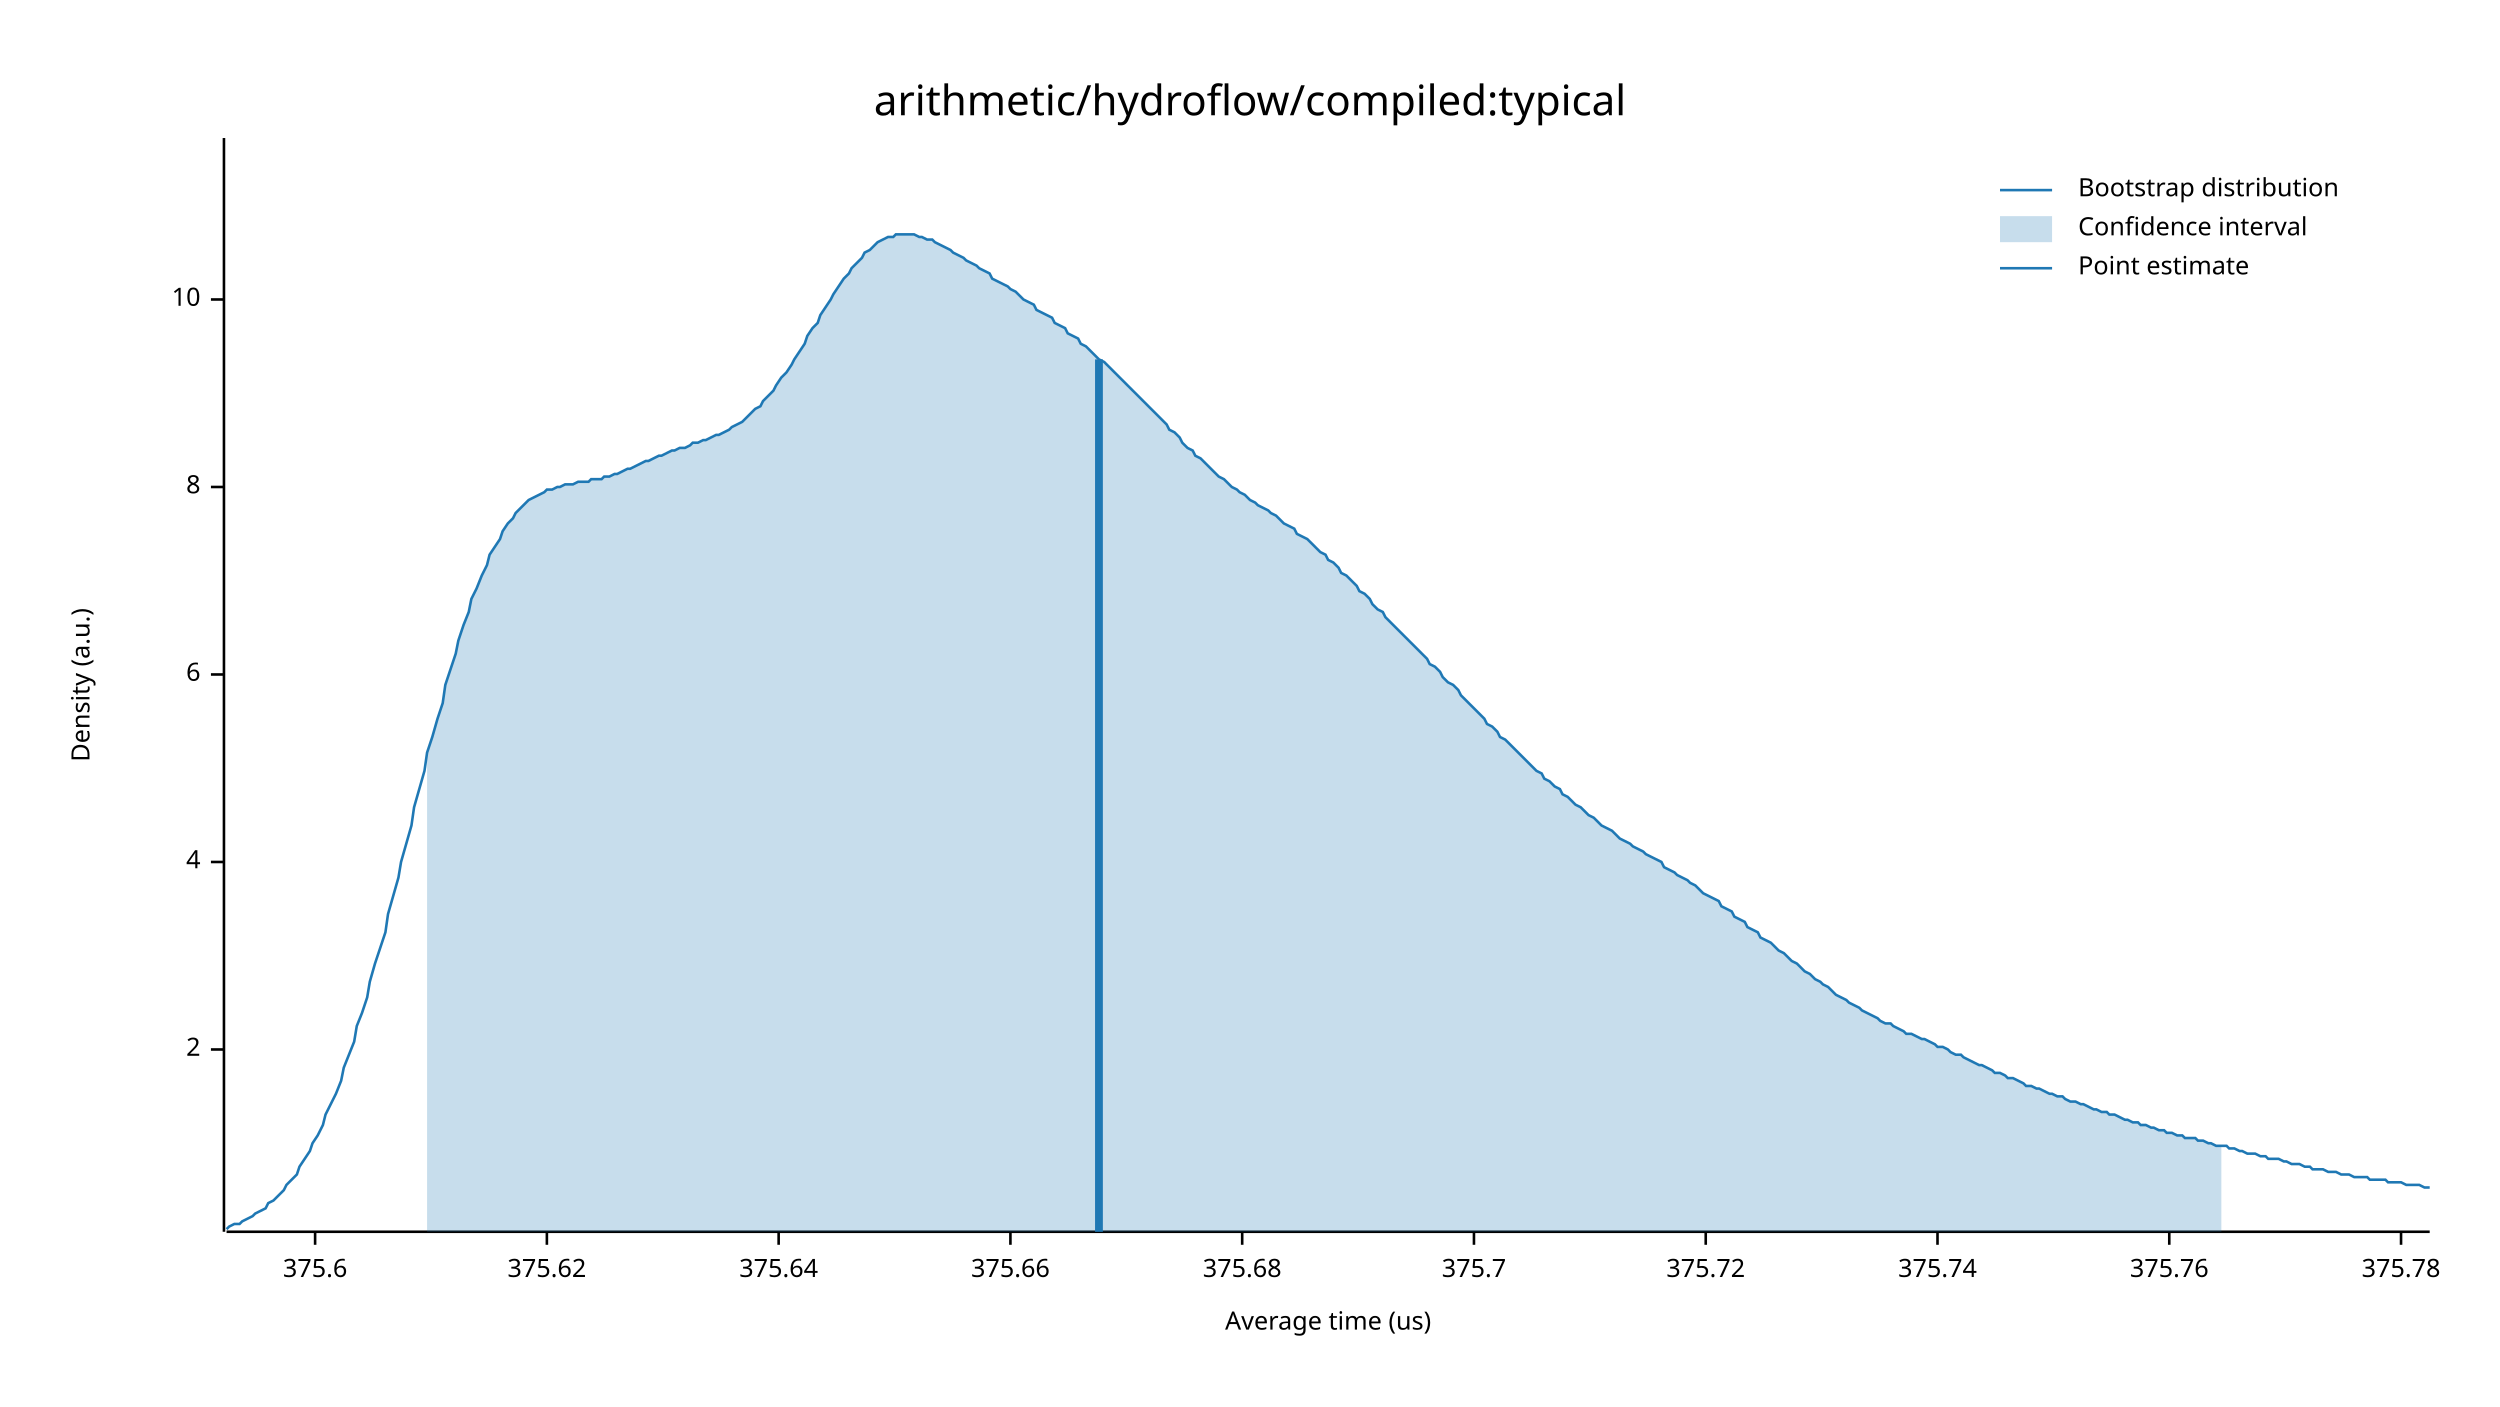
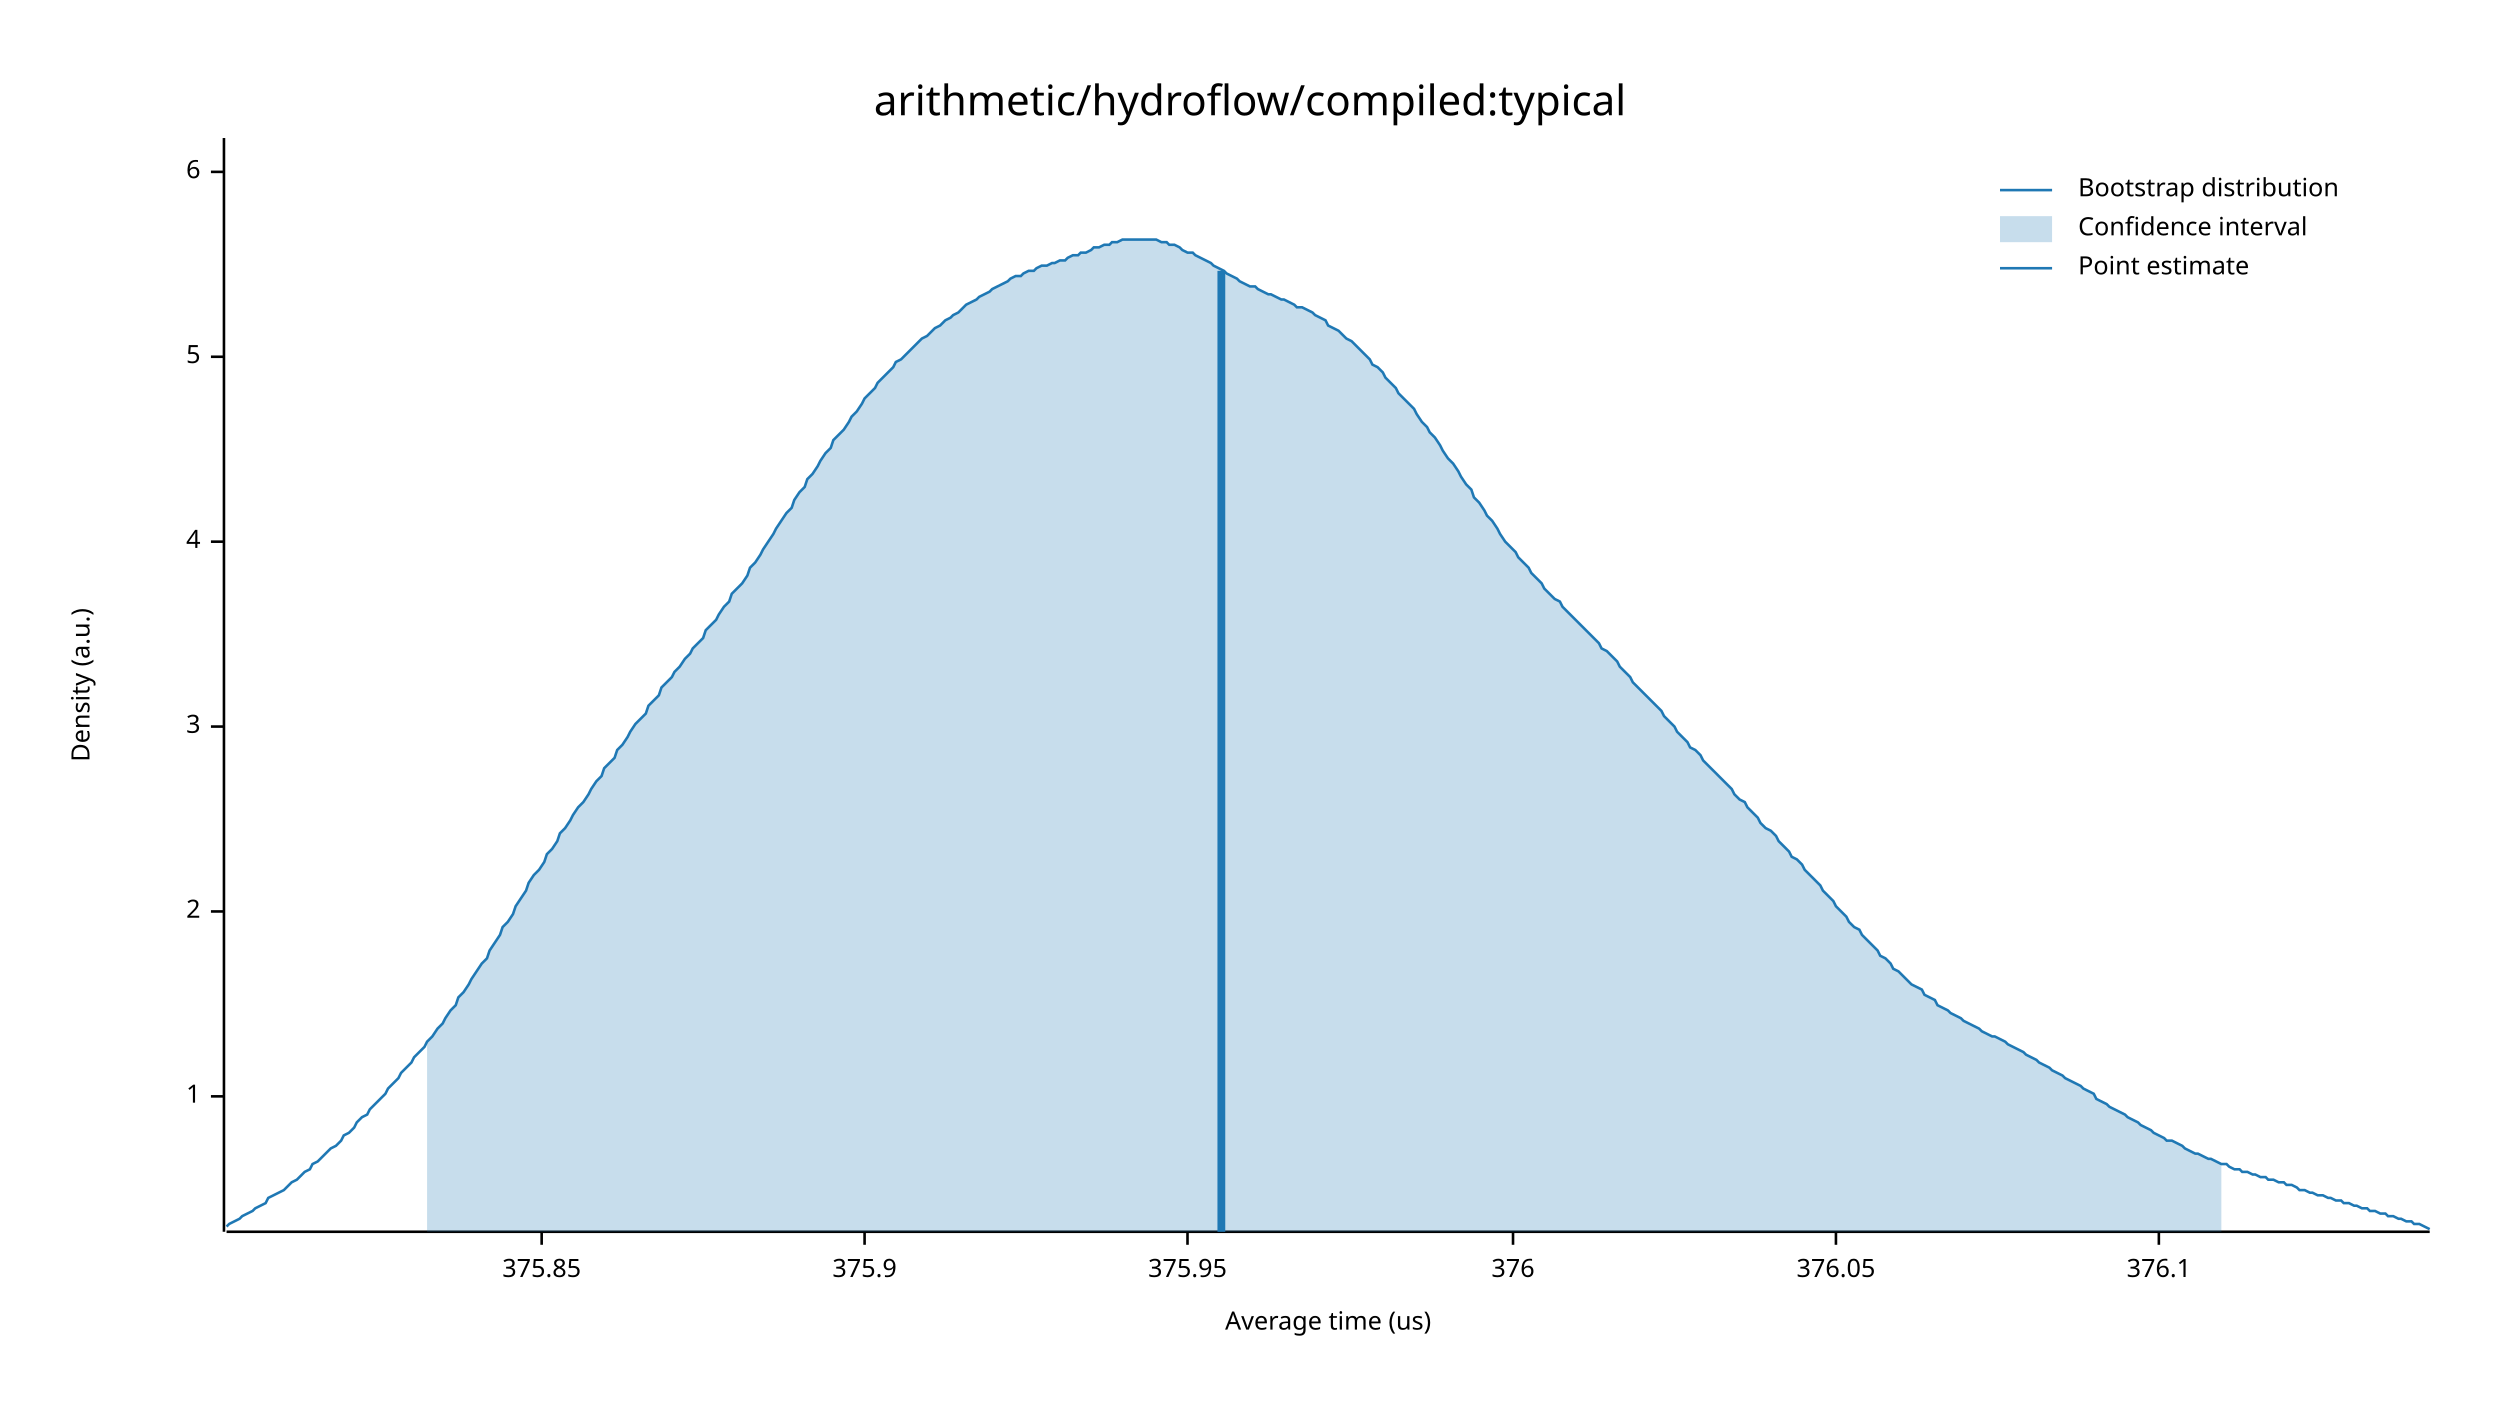
<svg xmlns="http://www.w3.org/2000/svg" width="960" height="540" viewBox="0 0 960 540">
  <text x="480" y="32" dy="0.76em" text-anchor="middle" font-family="sans-serif" font-size="16.129" opacity="1" fill="#000000">
arithmetic/hydroflow/compiled:typical
</text>
  <text x="27" y="263" dy="0.76em" text-anchor="middle" font-family="sans-serif" font-size="9.677" opacity="1" fill="#000000" transform="rotate(270, 27, 263)">
Density (a.u.)
</text>
  <text x="510" y="513" dy="-0.5ex" text-anchor="middle" font-family="sans-serif" font-size="9.677" opacity="1" fill="#000000">
Average time (us)
</text>
  <polyline fill="none" opacity="1" stroke="#000000" stroke-width="1" points="86,53 86,473 " />
-   <text x="77" y="403" dy="0.5ex" text-anchor="end" font-family="sans-serif" font-size="9.677" opacity="1" fill="#000000">
+   <text x="77" y="421" dy="0.5ex" text-anchor="end" font-family="sans-serif" font-size="9.677" opacity="1" fill="#000000">
+ 1
+ </text>
+   <polyline fill="none" opacity="1" stroke="#000000" stroke-width="1" points="81,421 86,421 " />
+   <text x="77" y="350" dy="0.5ex" text-anchor="end" font-family="sans-serif" font-size="9.677" opacity="1" fill="#000000">
2
</text>
-   <polyline fill="none" opacity="1" stroke="#000000" stroke-width="1" points="81,403 86,403 " />
-   <text x="77" y="331" dy="0.5ex" text-anchor="end" font-family="sans-serif" font-size="9.677" opacity="1" fill="#000000">
+   <polyline fill="none" opacity="1" stroke="#000000" stroke-width="1" points="81,350 86,350 " />
+   <text x="77" y="279" dy="0.5ex" text-anchor="end" font-family="sans-serif" font-size="9.677" opacity="1" fill="#000000">
+ 3
+ </text>
+   <polyline fill="none" opacity="1" stroke="#000000" stroke-width="1" points="81,279 86,279 " />
+   <text x="77" y="208" dy="0.5ex" text-anchor="end" font-family="sans-serif" font-size="9.677" opacity="1" fill="#000000">
4
</text>
-   <polyline fill="none" opacity="1" stroke="#000000" stroke-width="1" points="81,331 86,331 " />
-   <text x="77" y="259" dy="0.5ex" text-anchor="end" font-family="sans-serif" font-size="9.677" opacity="1" fill="#000000">
+   <polyline fill="none" opacity="1" stroke="#000000" stroke-width="1" points="81,208 86,208 " />
+   <text x="77" y="137" dy="0.5ex" text-anchor="end" font-family="sans-serif" font-size="9.677" opacity="1" fill="#000000">
+ 5
+ </text>
+   <polyline fill="none" opacity="1" stroke="#000000" stroke-width="1" points="81,137 86,137 " />
+   <text x="77" y="66" dy="0.5ex" text-anchor="end" font-family="sans-serif" font-size="9.677" opacity="1" fill="#000000">
6
</text>
-   <polyline fill="none" opacity="1" stroke="#000000" stroke-width="1" points="81,259 86,259 " />
-   <text x="77" y="187" dy="0.5ex" text-anchor="end" font-family="sans-serif" font-size="9.677" opacity="1" fill="#000000">
- 8
+   <polyline fill="none" opacity="1" stroke="#000000" stroke-width="1" points="81,66 86,66 " />
+   <polyline fill="none" opacity="1" stroke="#000000" stroke-width="1" points="87,473 933,473 " />
+   <text x="208" y="483" dy="0.76em" text-anchor="middle" font-family="sans-serif" font-size="9.677" opacity="1" fill="#000000">
+ 375.85
</text>
-   <polyline fill="none" opacity="1" stroke="#000000" stroke-width="1" points="81,187 86,187 " />
-   <text x="77" y="115" dy="0.5ex" text-anchor="end" font-family="sans-serif" font-size="9.677" opacity="1" fill="#000000">
- 10
+   <polyline fill="none" opacity="1" stroke="#000000" stroke-width="1" points="208,473 208,478 " />
+   <text x="332" y="483" dy="0.76em" text-anchor="middle" font-family="sans-serif" font-size="9.677" opacity="1" fill="#000000">
+ 375.9
</text>
-   <polyline fill="none" opacity="1" stroke="#000000" stroke-width="1" points="81,115 86,115 " />
-   <polyline fill="none" opacity="1" stroke="#000000" stroke-width="1" points="87,473 933,473 " />
-   <text x="121" y="483" dy="0.76em" text-anchor="middle" font-family="sans-serif" font-size="9.677" opacity="1" fill="#000000">
- 375.6
+   <polyline fill="none" opacity="1" stroke="#000000" stroke-width="1" points="332,473 332,478 " />
+   <text x="456" y="483" dy="0.76em" text-anchor="middle" font-family="sans-serif" font-size="9.677" opacity="1" fill="#000000">
+ 375.95
</text>
-   <polyline fill="none" opacity="1" stroke="#000000" stroke-width="1" points="121,473 121,478 " />
-   <text x="210" y="483" dy="0.76em" text-anchor="middle" font-family="sans-serif" font-size="9.677" opacity="1" fill="#000000">
- 375.62
+   <polyline fill="none" opacity="1" stroke="#000000" stroke-width="1" points="456,473 456,478 " />
+   <text x="581" y="483" dy="0.76em" text-anchor="middle" font-family="sans-serif" font-size="9.677" opacity="1" fill="#000000">
+ 376
</text>
-   <polyline fill="none" opacity="1" stroke="#000000" stroke-width="1" points="210,473 210,478 " />
-   <text x="299" y="483" dy="0.76em" text-anchor="middle" font-family="sans-serif" font-size="9.677" opacity="1" fill="#000000">
- 375.64
+   <polyline fill="none" opacity="1" stroke="#000000" stroke-width="1" points="581,473 581,478 " />
+   <text x="705" y="483" dy="0.76em" text-anchor="middle" font-family="sans-serif" font-size="9.677" opacity="1" fill="#000000">
+ 376.05
</text>
-   <polyline fill="none" opacity="1" stroke="#000000" stroke-width="1" points="299,473 299,478 " />
-   <text x="388" y="483" dy="0.76em" text-anchor="middle" font-family="sans-serif" font-size="9.677" opacity="1" fill="#000000">
- 375.66
+   <polyline fill="none" opacity="1" stroke="#000000" stroke-width="1" points="705,473 705,478 " />
+   <text x="829" y="483" dy="0.76em" text-anchor="middle" font-family="sans-serif" font-size="9.677" opacity="1" fill="#000000">
+ 376.1
</text>
-   <polyline fill="none" opacity="1" stroke="#000000" stroke-width="1" points="388,473 388,478 " />
-   <text x="477" y="483" dy="0.76em" text-anchor="middle" font-family="sans-serif" font-size="9.677" opacity="1" fill="#000000">
- 375.68
- </text>
-   <polyline fill="none" opacity="1" stroke="#000000" stroke-width="1" points="477,473 477,478 " />
-   <text x="566" y="483" dy="0.76em" text-anchor="middle" font-family="sans-serif" font-size="9.677" opacity="1" fill="#000000">
- 375.7
- </text>
-   <polyline fill="none" opacity="1" stroke="#000000" stroke-width="1" points="566,473 566,478 " />
-   <text x="655" y="483" dy="0.76em" text-anchor="middle" font-family="sans-serif" font-size="9.677" opacity="1" fill="#000000">
- 375.72
- </text>
-   <polyline fill="none" opacity="1" stroke="#000000" stroke-width="1" points="655,473 655,478 " />
-   <text x="744" y="483" dy="0.76em" text-anchor="middle" font-family="sans-serif" font-size="9.677" opacity="1" fill="#000000">
- 375.74
- </text>
-   <polyline fill="none" opacity="1" stroke="#000000" stroke-width="1" points="744,473 744,478 " />
-   <text x="833" y="483" dy="0.76em" text-anchor="middle" font-family="sans-serif" font-size="9.677" opacity="1" fill="#000000">
- 375.76
- </text>
-   <polyline fill="none" opacity="1" stroke="#000000" stroke-width="1" points="833,473 833,478 " />
-   <text x="922" y="483" dy="0.76em" text-anchor="middle" font-family="sans-serif" font-size="9.677" opacity="1" fill="#000000">
- 375.78
- </text>
-   <polyline fill="none" opacity="1" stroke="#000000" stroke-width="1" points="922,473 922,478 " />
-   <polyline fill="none" opacity="1" stroke="#1F78B4" stroke-width="1" points="87,472 88,471 90,470 92,470 93,469 95,468 97,467 98,466 100,465 102,464 103,462 105,461 107,459 109,457 110,455 112,453 114,451 115,448 117,445 119,442 120,439 122,436 124,432 125,428 127,424 129,420 131,415 132,410 134,405 136,400 137,394 139,389 141,383 142,377 144,370 146,364 148,358 149,351 151,344 153,337 154,331 156,324 158,317 159,310 161,303 163,296 164,289 166,283 168,276 170,270 171,263 173,257 175,251 176,246 178,240 180,235 181,230 183,226 185,221 187,217 188,213 190,210 192,207 193,204 195,201 197,199 198,197 200,195 202,193 203,192 205,191 207,190 209,189 210,188 212,188 214,187 215,187 217,186 219,186 220,186 222,185 224,185 226,185 227,184 229,184 231,184 232,183 234,183 236,182 237,182 239,181 241,180 242,180 244,179 246,178 248,177 249,177 251,176 253,175 254,175 256,174 258,173 259,173 261,172 263,172 265,171 266,170 268,170 270,169 271,169 273,168 275,167 276,167 278,166 280,165 281,164 283,163 285,162 287,160 288,159 290,157 292,156 293,154 295,152 297,150 298,148 300,145 302,143 304,140 305,138 307,135 309,132 310,129 312,126 314,124 315,121 317,118 319,115 320,113 322,110 324,107 326,105 327,103 329,101 331,99 332,97 334,96 336,94 337,93 339,92 341,91 343,91 344,90 346,90 348,90 349,90 351,90 353,91 354,91 356,92 358,92 359,93 361,94 363,95 365,96 366,97 368,98 370,99 371,100 373,101 375,102 376,103 378,104 380,105 381,107 383,108 385,109 387,110 388,111 390,112 392,114 393,115 395,116 397,117 398,119 400,120 402,121 404,122 405,124 407,125 409,126 410,128 412,129 414,130 415,132 417,133 419,135 420,136 422,138 424,139 426,141 427,142 429,144 431,146 432,147 434,149 436,151 437,152 439,154 441,156 443,158 444,159 446,161 448,163 449,165 451,166 453,168 454,170 456,172 458,173 459,175 461,176 463,178 465,180 466,181 468,183 470,184 471,185 473,187 475,188 476,189 478,190 480,192 482,193 483,194 485,195 487,196 488,197 490,198 492,200 493,201 495,202 497,203 498,205 500,206 502,207 504,209 505,210 507,212 509,213 510,215 512,216 514,218 515,220 517,221 519,223 521,225 522,227 524,228 526,230 527,232 529,234 531,235 532,237 534,239 536,241 537,242 539,244 541,246 543,248 544,249 546,251 548,253 549,255 551,256 553,258 554,260 556,262 558,263 560,265 561,267 563,269 565,271 566,272 568,274 570,276 571,278 573,279 575,281 576,283 578,284 580,286 582,288 583,289 585,291 587,293 588,294 590,296 592,297 593,299 595,300 597,302 599,303 600,305 602,306 604,308 605,309 607,310 609,312 610,313 612,314 614,316 615,317 617,318 619,319 621,321 622,322 624,323 626,324 627,325 629,326 631,327 632,328 634,329 636,330 638,331 639,333 641,334 643,335 644,336 646,337 648,338 649,339 651,340 653,342 654,343 656,344 658,345 660,346 661,348 663,349 665,350 666,352 668,353 670,354 671,356 673,357 675,358 676,360 678,361 680,362 682,364 683,365 685,366 687,368 688,369 690,370 692,372 693,373 695,374 697,376 699,377 700,378 702,379 704,381 705,382 707,383 709,384 710,385 712,386 714,387 715,388 717,389 719,390 721,391 722,392 724,393 726,393 727,394 729,395 731,396 732,397 734,397 736,398 738,399 739,399 741,400 743,401 744,402 746,402 748,403 749,404 751,405 753,405 754,406 756,407 758,408 760,409 761,409 763,410 765,411 766,412 768,412 770,413 771,414 773,414 775,415 777,416 778,417 780,417 782,418 783,418 785,419 787,420 788,420 790,421 792,421 793,422 795,423 797,423 799,424 800,424 802,425 804,426 805,426 807,427 809,427 810,428 812,428 814,429 816,430 817,430 819,431 821,431 822,432 824,432 826,433 827,433 829,434 831,434 832,435 834,435 836,436 838,436 839,437 841,437 843,437 844,438 846,438 848,439 849,439 851,440 853,440 855,440 856,441 858,441 860,442 861,442 863,443 865,443 866,443 868,444 870,444 871,445 873,445 875,445 877,446 878,446 880,447 882,447 883,447 885,448 887,448 888,449 890,449 892,449 894,450 895,450 897,450 899,451 900,451 902,451 904,452 905,452 907,452 909,452 910,453 912,453 914,453 916,453 917,454 919,454 921,454 922,454 924,455 926,455 927,455 929,455 931,456 933,456 " />
-   <polygon opacity="0.25" fill="#1F78B4" points="164,289 166,283 168,276 170,270 171,263 173,257 175,251 176,246 178,240 180,235 181,230 183,226 185,221 187,217 188,213 190,210 192,207 193,204 195,201 197,199 198,197 200,195 202,193 203,192 205,191 207,190 209,189 210,188 212,188 214,187 215,187 217,186 219,186 220,186 222,185 224,185 226,185 227,184 229,184 231,184 232,183 234,183 236,182 237,182 239,181 241,180 242,180 244,179 246,178 248,177 249,177 251,176 253,175 254,175 256,174 258,173 259,173 261,172 263,172 265,171 266,170 268,170 270,169 271,169 273,168 275,167 276,167 278,166 280,165 281,164 283,163 285,162 287,160 288,159 290,157 292,156 293,154 295,152 297,150 298,148 300,145 302,143 304,140 305,138 307,135 309,132 310,129 312,126 314,124 315,121 317,118 319,115 320,113 322,110 324,107 326,105 327,103 329,101 331,99 332,97 334,96 336,94 337,93 339,92 341,91 343,91 344,90 346,90 348,90 349,90 351,90 353,91 354,91 356,92 358,92 359,93 361,94 363,95 365,96 366,97 368,98 370,99 371,100 373,101 375,102 376,103 378,104 380,105 381,107 383,108 385,109 387,110 388,111 390,112 392,114 393,115 395,116 397,117 398,119 400,120 402,121 404,122 405,124 407,125 409,126 410,128 412,129 414,130 415,132 417,133 419,135 420,136 422,138 424,139 426,141 427,142 429,144 431,146 432,147 434,149 436,151 437,152 439,154 441,156 443,158 444,159 446,161 448,163 449,165 451,166 453,168 454,170 456,172 458,173 459,175 461,176 463,178 465,180 466,181 468,183 470,184 471,185 473,187 475,188 476,189 478,190 480,192 482,193 483,194 485,195 487,196 488,197 490,198 492,200 493,201 495,202 497,203 498,205 500,206 502,207 504,209 505,210 507,212 509,213 510,215 512,216 514,218 515,220 517,221 519,223 521,225 522,227 524,228 526,230 527,232 529,234 531,235 532,237 534,239 536,241 537,242 539,244 541,246 543,248 544,249 546,251 548,253 549,255 551,256 553,258 554,260 556,262 558,263 560,265 561,267 563,269 565,271 566,272 568,274 570,276 571,278 573,279 575,281 576,283 578,284 580,286 582,288 583,289 585,291 587,293 588,294 590,296 592,297 593,299 595,300 597,302 599,303 600,305 602,306 604,308 605,309 607,310 609,312 610,313 612,314 614,316 615,317 617,318 619,319 621,321 622,322 624,323 626,324 627,325 629,326 631,327 632,328 634,329 636,330 638,331 639,333 641,334 643,335 644,336 646,337 648,338 649,339 651,340 653,342 654,343 656,344 658,345 660,346 661,348 663,349 665,350 666,352 668,353 670,354 671,356 673,357 675,358 676,360 678,361 680,362 682,364 683,365 685,366 687,368 688,369 690,370 692,372 693,373 695,374 697,376 699,377 700,378 702,379 704,381 705,382 707,383 709,384 710,385 712,386 714,387 715,388 717,389 719,390 721,391 722,392 724,393 726,393 727,394 729,395 731,396 732,397 734,397 736,398 738,399 739,399 741,400 743,401 744,402 746,402 748,403 749,404 751,405 753,405 754,406 756,407 758,408 760,409 761,409 763,410 765,411 766,412 768,412 770,413 771,414 773,414 775,415 777,416 778,417 780,417 782,418 783,418 785,419 787,420 788,420 790,421 792,421 793,422 795,423 797,423 799,424 800,424 802,425 804,426 805,426 807,427 809,427 810,428 812,428 814,429 816,430 817,430 819,431 821,431 822,432 824,432 826,433 827,433 829,434 831,434 832,435 834,435 836,436 838,436 839,437 841,437 843,437 844,438 846,438 848,439 849,439 851,440 853,440 853,473 164,473 " />
-   <polyline fill="none" opacity="1" stroke="#1F78B4" stroke-width="3" points="422,473 422,138 " />
+   <polyline fill="none" opacity="1" stroke="#000000" stroke-width="1" points="829,473 829,478 " />
+   <polyline fill="none" opacity="1" stroke="#1F78B4" stroke-width="1" points="87,471 88,470 90,469 92,468 93,467 95,466 97,465 98,464 100,463 102,462 103,460 105,459 107,458 109,457 110,456 112,454 114,453 115,452 117,450 119,449 120,447 122,446 124,444 125,443 127,441 129,440 131,438 132,436 134,435 136,433 137,431 139,429 141,428 142,426 144,424 146,422 148,420 149,418 151,416 153,414 154,412 156,410 158,408 159,406 161,404 163,402 164,400 166,398 168,395 170,393 171,391 173,388 175,386 176,383 178,381 180,378 181,376 183,373 185,370 187,368 188,365 190,362 192,359 193,356 195,354 197,351 198,348 200,345 202,342 203,339 205,336 207,334 209,331 210,328 212,326 214,323 215,320 217,318 219,315 220,313 222,310 224,308 226,305 227,303 229,300 231,298 232,295 234,293 236,291 237,288 239,286 241,283 242,281 244,278 246,276 248,274 249,271 251,269 253,267 254,264 256,262 258,260 259,258 261,256 263,253 265,251 266,249 268,247 270,245 271,242 273,240 275,238 276,236 278,233 280,231 281,228 283,226 285,224 287,221 288,218 290,216 292,213 293,211 295,208 297,205 298,203 300,200 302,197 304,195 305,192 307,189 309,187 310,184 312,182 314,179 315,177 317,174 319,172 320,169 322,167 324,165 326,162 327,160 329,158 331,155 332,153 334,151 336,149 337,147 339,145 341,143 343,141 344,139 346,138 348,136 349,135 351,133 353,131 354,130 356,129 358,127 359,126 361,125 363,123 365,122 366,121 368,120 370,118 371,117 373,116 375,115 376,114 378,113 380,112 381,111 383,110 385,109 387,108 388,107 390,106 392,106 393,105 395,104 397,104 398,103 400,102 402,102 404,101 405,101 407,100 409,100 410,99 412,98 414,98 415,97 417,97 419,96 420,95 422,95 424,94 426,94 427,93 429,93 431,92 432,92 434,92 436,92 437,92 439,92 441,92 443,92 444,92 446,93 448,93 449,94 451,94 453,95 454,96 456,97 458,97 459,98 461,99 463,100 465,101 466,102 468,103 470,104 471,105 473,106 475,107 476,108 478,109 480,110 482,110 483,111 485,112 487,113 488,113 490,114 492,115 493,115 495,116 497,117 498,118 500,118 502,119 504,120 505,121 507,122 509,123 510,125 512,126 514,127 515,128 517,130 519,131 521,133 522,134 524,136 526,138 527,140 529,141 531,143 532,145 534,147 536,149 537,151 539,153 541,155 543,157 544,159 546,162 548,164 549,166 551,168 553,171 554,173 556,176 558,178 560,181 561,183 563,186 565,188 566,191 568,193 570,196 571,198 573,200 575,203 576,205 578,208 580,210 582,212 583,214 585,216 587,218 588,220 590,222 592,224 593,226 595,228 597,230 599,231 600,233 602,235 604,237 605,238 607,240 609,242 610,243 612,245 614,247 615,249 617,250 619,252 621,254 622,256 624,258 626,260 627,262 629,264 631,266 632,267 634,269 636,271 638,273 639,275 641,277 643,279 644,281 646,283 648,285 649,287 651,288 653,290 654,292 656,294 658,296 660,298 661,299 663,301 665,303 666,305 668,307 670,308 671,310 673,312 675,314 676,316 678,318 680,319 682,321 683,323 685,325 687,327 688,329 690,330 692,332 693,334 695,336 697,338 699,340 700,342 702,344 704,346 705,348 707,350 709,352 710,354 712,356 714,357 715,359 717,361 719,363 721,365 722,367 724,368 726,370 727,372 729,373 731,375 732,376 734,378 736,379 738,380 739,382 741,383 743,384 744,386 746,387 748,388 749,389 751,390 753,391 754,392 756,393 758,394 760,395 761,396 763,397 765,398 766,398 768,399 770,400 771,401 773,402 775,403 777,404 778,405 780,406 782,407 783,408 785,409 787,410 788,411 790,412 792,413 793,414 795,415 797,416 799,417 800,418 802,419 804,420 805,422 807,423 809,424 810,425 812,426 814,427 816,428 817,429 819,430 821,431 822,432 824,433 826,434 827,435 829,436 831,437 832,438 834,438 836,439 838,440 839,441 841,442 843,443 844,443 846,444 848,445 849,445 851,446 853,447 855,447 856,448 858,449 860,449 861,450 863,450 865,451 866,451 868,452 870,452 871,453 873,453 875,454 877,454 878,455 880,455 882,456 883,457 885,457 887,458 888,458 890,459 892,459 894,460 895,460 897,461 899,461 900,462 902,462 904,463 905,463 907,464 909,464 910,465 912,465 914,466 916,466 917,467 919,467 921,468 922,468 924,469 926,469 927,470 929,470 931,471 933,472 " />
+   <polygon opacity="0.25" fill="#1F78B4" points="164,400 166,398 168,395 170,393 171,391 173,388 175,386 176,383 178,381 180,378 181,376 183,373 185,370 187,368 188,365 190,362 192,359 193,356 195,354 197,351 198,348 200,345 202,342 203,339 205,336 207,334 209,331 210,328 212,326 214,323 215,320 217,318 219,315 220,313 222,310 224,308 226,305 227,303 229,300 231,298 232,295 234,293 236,291 237,288 239,286 241,283 242,281 244,278 246,276 248,274 249,271 251,269 253,267 254,264 256,262 258,260 259,258 261,256 263,253 265,251 266,249 268,247 270,245 271,242 273,240 275,238 276,236 278,233 280,231 281,228 283,226 285,224 287,221 288,218 290,216 292,213 293,211 295,208 297,205 298,203 300,200 302,197 304,195 305,192 307,189 309,187 310,184 312,182 314,179 315,177 317,174 319,172 320,169 322,167 324,165 326,162 327,160 329,158 331,155 332,153 334,151 336,149 337,147 339,145 341,143 343,141 344,139 346,138 348,136 349,135 351,133 353,131 354,130 356,129 358,127 359,126 361,125 363,123 365,122 366,121 368,120 370,118 371,117 373,116 375,115 376,114 378,113 380,112 381,111 383,110 385,109 387,108 388,107 390,106 392,106 393,105 395,104 397,104 398,103 400,102 402,102 404,101 405,101 407,100 409,100 410,99 412,98 414,98 415,97 417,97 419,96 420,95 422,95 424,94 426,94 427,93 429,93 431,92 432,92 434,92 436,92 437,92 439,92 441,92 443,92 444,92 446,93 448,93 449,94 451,94 453,95 454,96 456,97 458,97 459,98 461,99 463,100 465,101 466,102 468,103 470,104 471,105 473,106 475,107 476,108 478,109 480,110 482,110 483,111 485,112 487,113 488,113 490,114 492,115 493,115 495,116 497,117 498,118 500,118 502,119 504,120 505,121 507,122 509,123 510,125 512,126 514,127 515,128 517,130 519,131 521,133 522,134 524,136 526,138 527,140 529,141 531,143 532,145 534,147 536,149 537,151 539,153 541,155 543,157 544,159 546,162 548,164 549,166 551,168 553,171 554,173 556,176 558,178 560,181 561,183 563,186 565,188 566,191 568,193 570,196 571,198 573,200 575,203 576,205 578,208 580,210 582,212 583,214 585,216 587,218 588,220 590,222 592,224 593,226 595,228 597,230 599,231 600,233 602,235 604,237 605,238 607,240 609,242 610,243 612,245 614,247 615,249 617,250 619,252 621,254 622,256 624,258 626,260 627,262 629,264 631,266 632,267 634,269 636,271 638,273 639,275 641,277 643,279 644,281 646,283 648,285 649,287 651,288 653,290 654,292 656,294 658,296 660,298 661,299 663,301 665,303 666,305 668,307 670,308 671,310 673,312 675,314 676,316 678,318 680,319 682,321 683,323 685,325 687,327 688,329 690,330 692,332 693,334 695,336 697,338 699,340 700,342 702,344 704,346 705,348 707,350 709,352 710,354 712,356 714,357 715,359 717,361 719,363 721,365 722,367 724,368 726,370 727,372 729,373 731,375 732,376 734,378 736,379 738,380 739,382 741,383 743,384 744,386 746,387 748,388 749,389 751,390 753,391 754,392 756,393 758,394 760,395 761,396 763,397 765,398 766,398 768,399 770,400 771,401 773,402 775,403 777,404 778,405 780,406 782,407 783,408 785,409 787,410 788,411 790,412 792,413 793,414 795,415 797,416 799,417 800,418 802,419 804,420 805,422 807,423 809,424 810,425 812,426 814,427 816,428 817,429 819,430 821,431 822,432 824,433 826,434 827,435 829,436 831,437 832,438 834,438 836,439 838,440 839,441 841,442 843,443 844,443 846,444 848,445 849,445 851,446 853,447 853,473 164,473 " />
+   <polyline fill="none" opacity="1" stroke="#1F78B4" stroke-width="3" points="469,473 469,104 " />
  <text x="798" y="68" dy="0.76em" text-anchor="start" font-family="sans-serif" font-size="9.677" opacity="1" fill="#000000">
Bootstrap distribution
</text>
  <text x="798" y="83" dy="0.76em" text-anchor="start" font-family="sans-serif" font-size="9.677" opacity="1" fill="#000000">
Confidence interval
</text>
  <text x="798" y="98" dy="0.76em" text-anchor="start" font-family="sans-serif" font-size="9.677" opacity="1" fill="#000000">
Point estimate
</text>
  <polyline fill="none" opacity="1" stroke="#1F78B4" stroke-width="1" points="768,73 788,73 " />
  <rect x="768" y="83" width="20" height="10" opacity="0.25" fill="#1F78B4" stroke="none" />
  <polyline fill="none" opacity="1" stroke="#1F78B4" stroke-width="1" points="768,103 788,103 " />
</svg>
